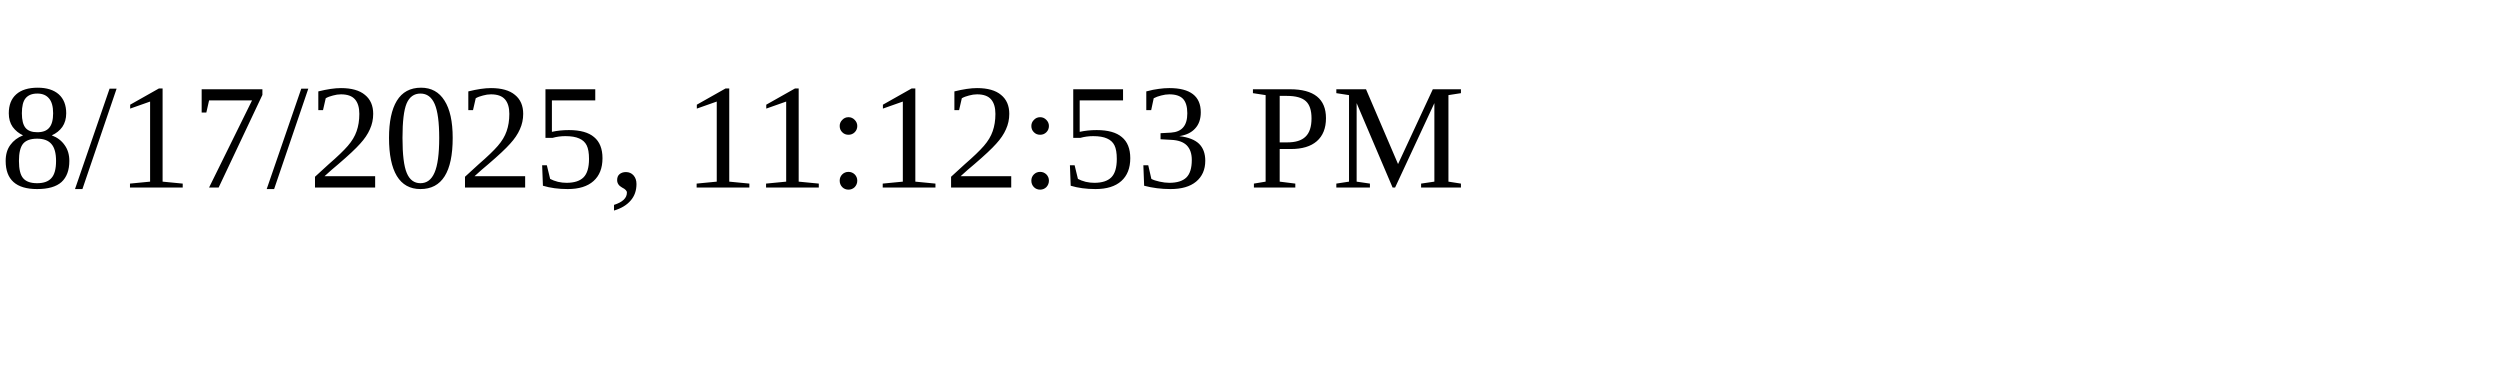
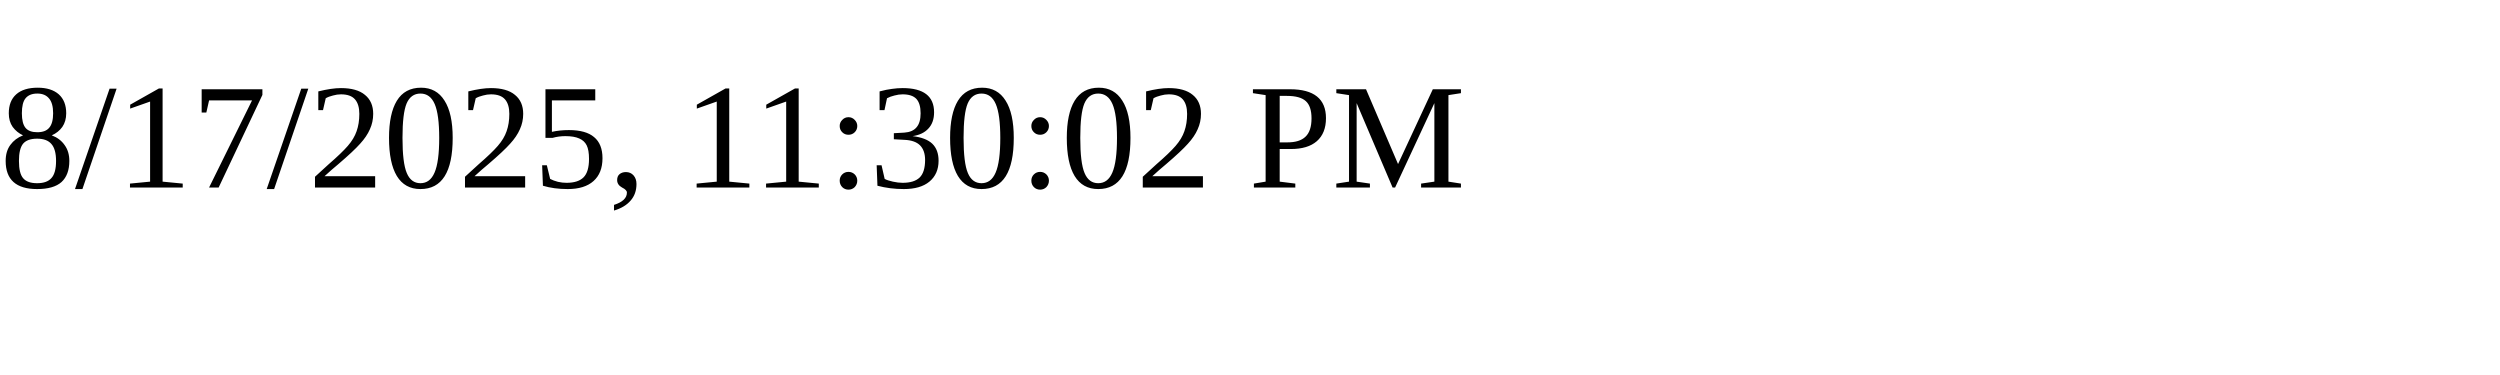
<svg xmlns="http://www.w3.org/2000/svg" height="30" width="200">
-   <text x="0" y="15">8/17/2025, 11:12:53 PM</text>
+   <text x="0" y="15">8/17/2025, 11:30:02 PM</text>
</svg>
